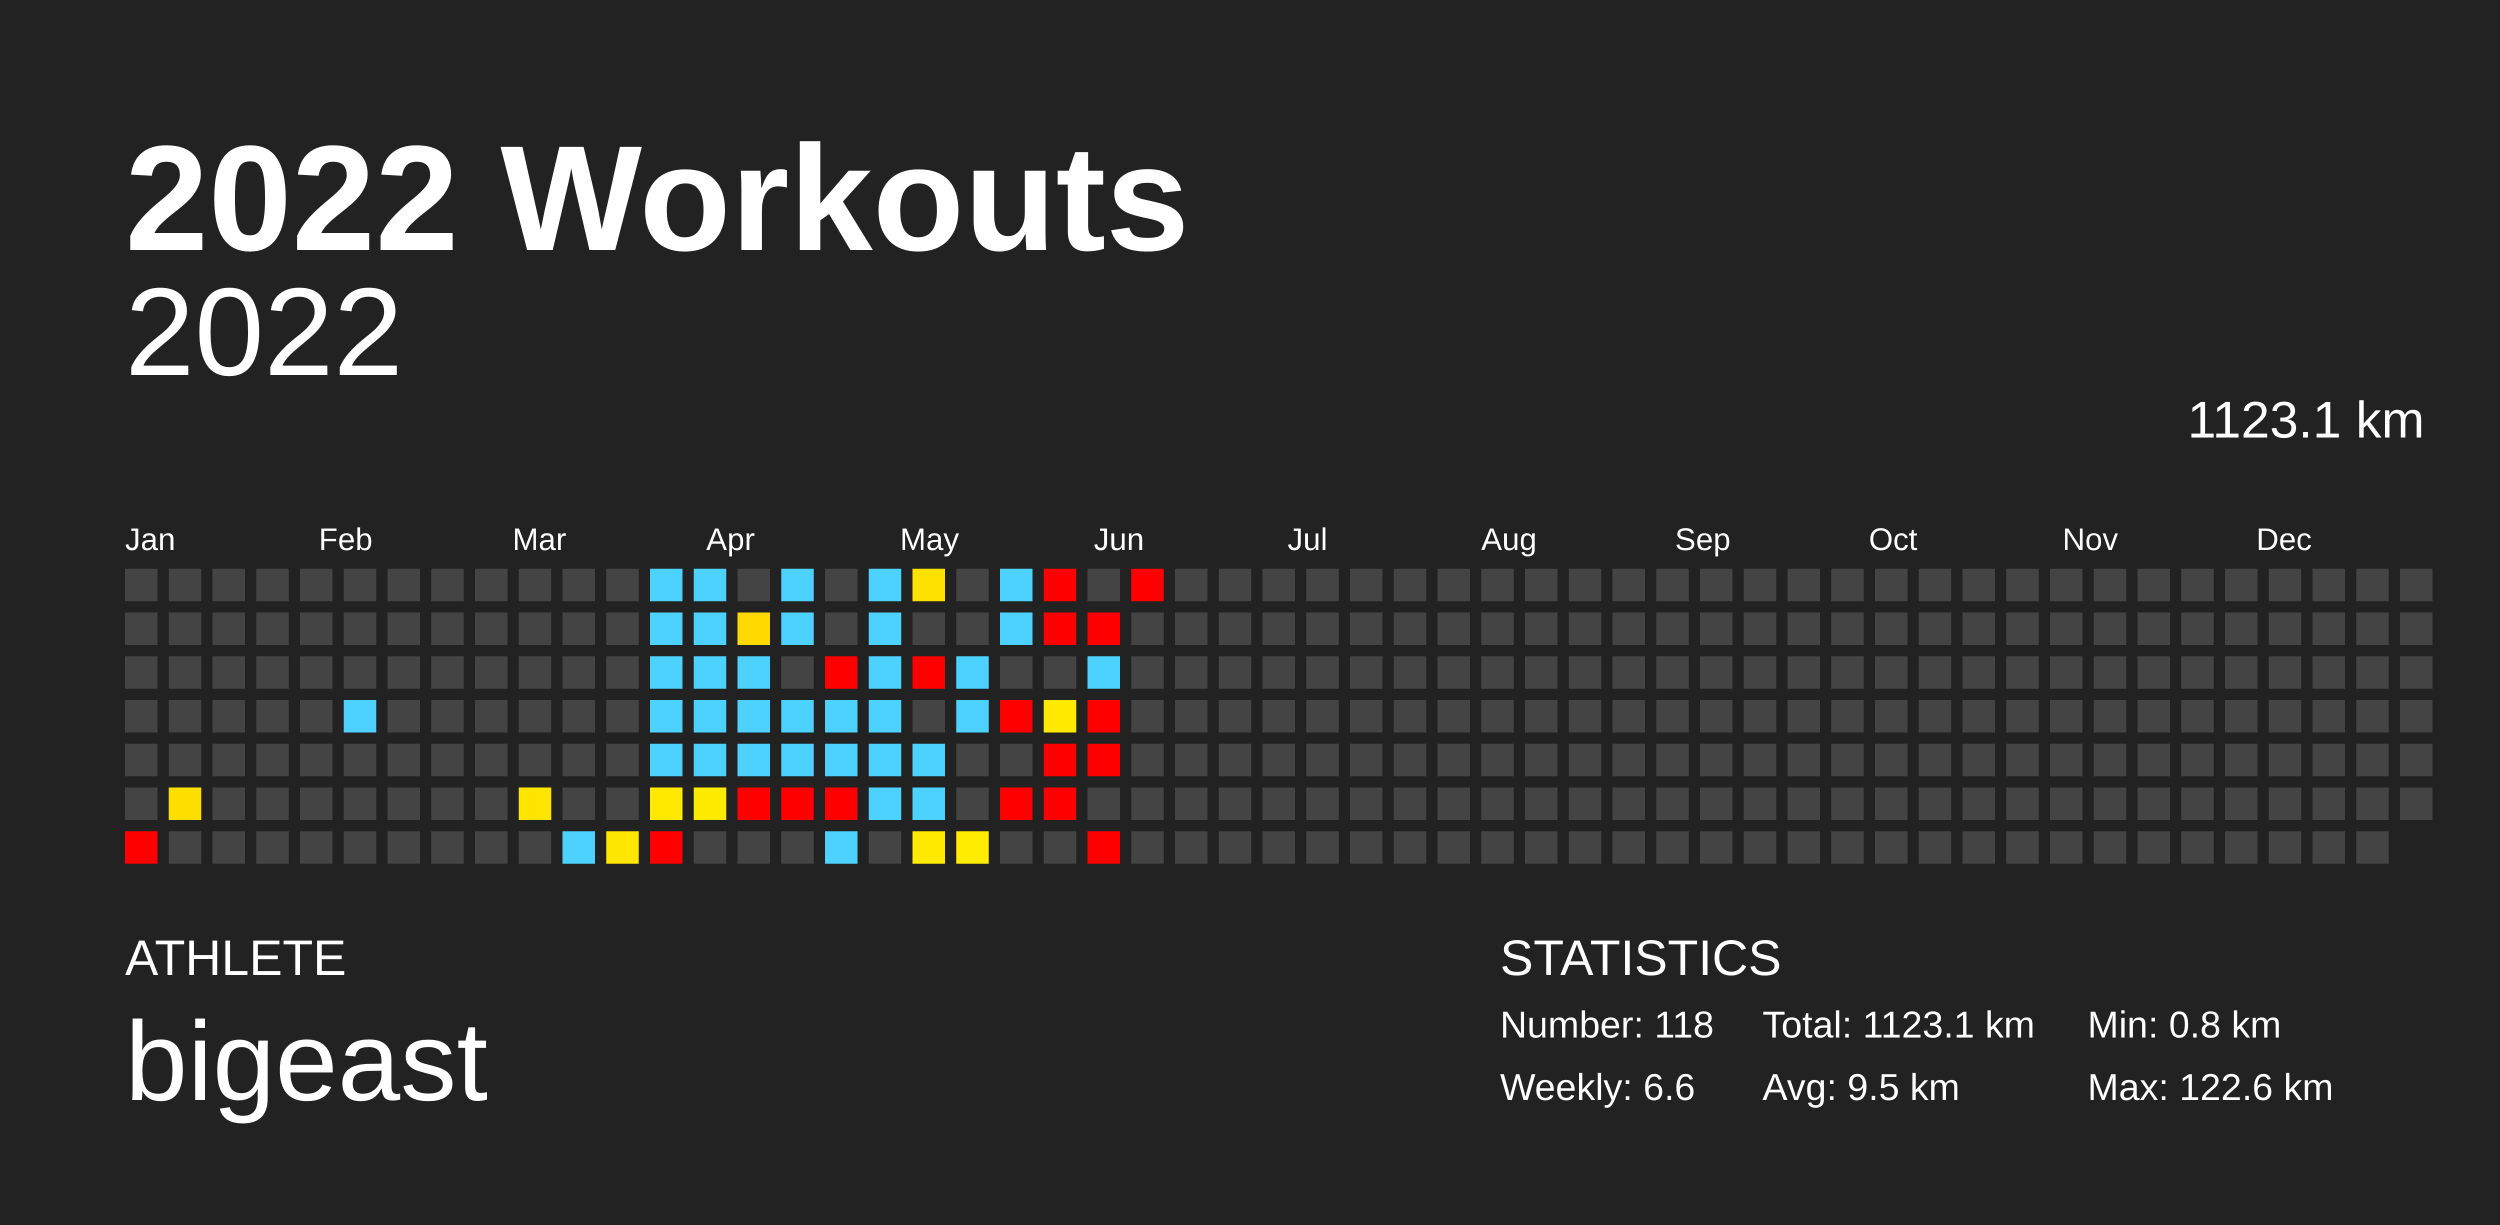
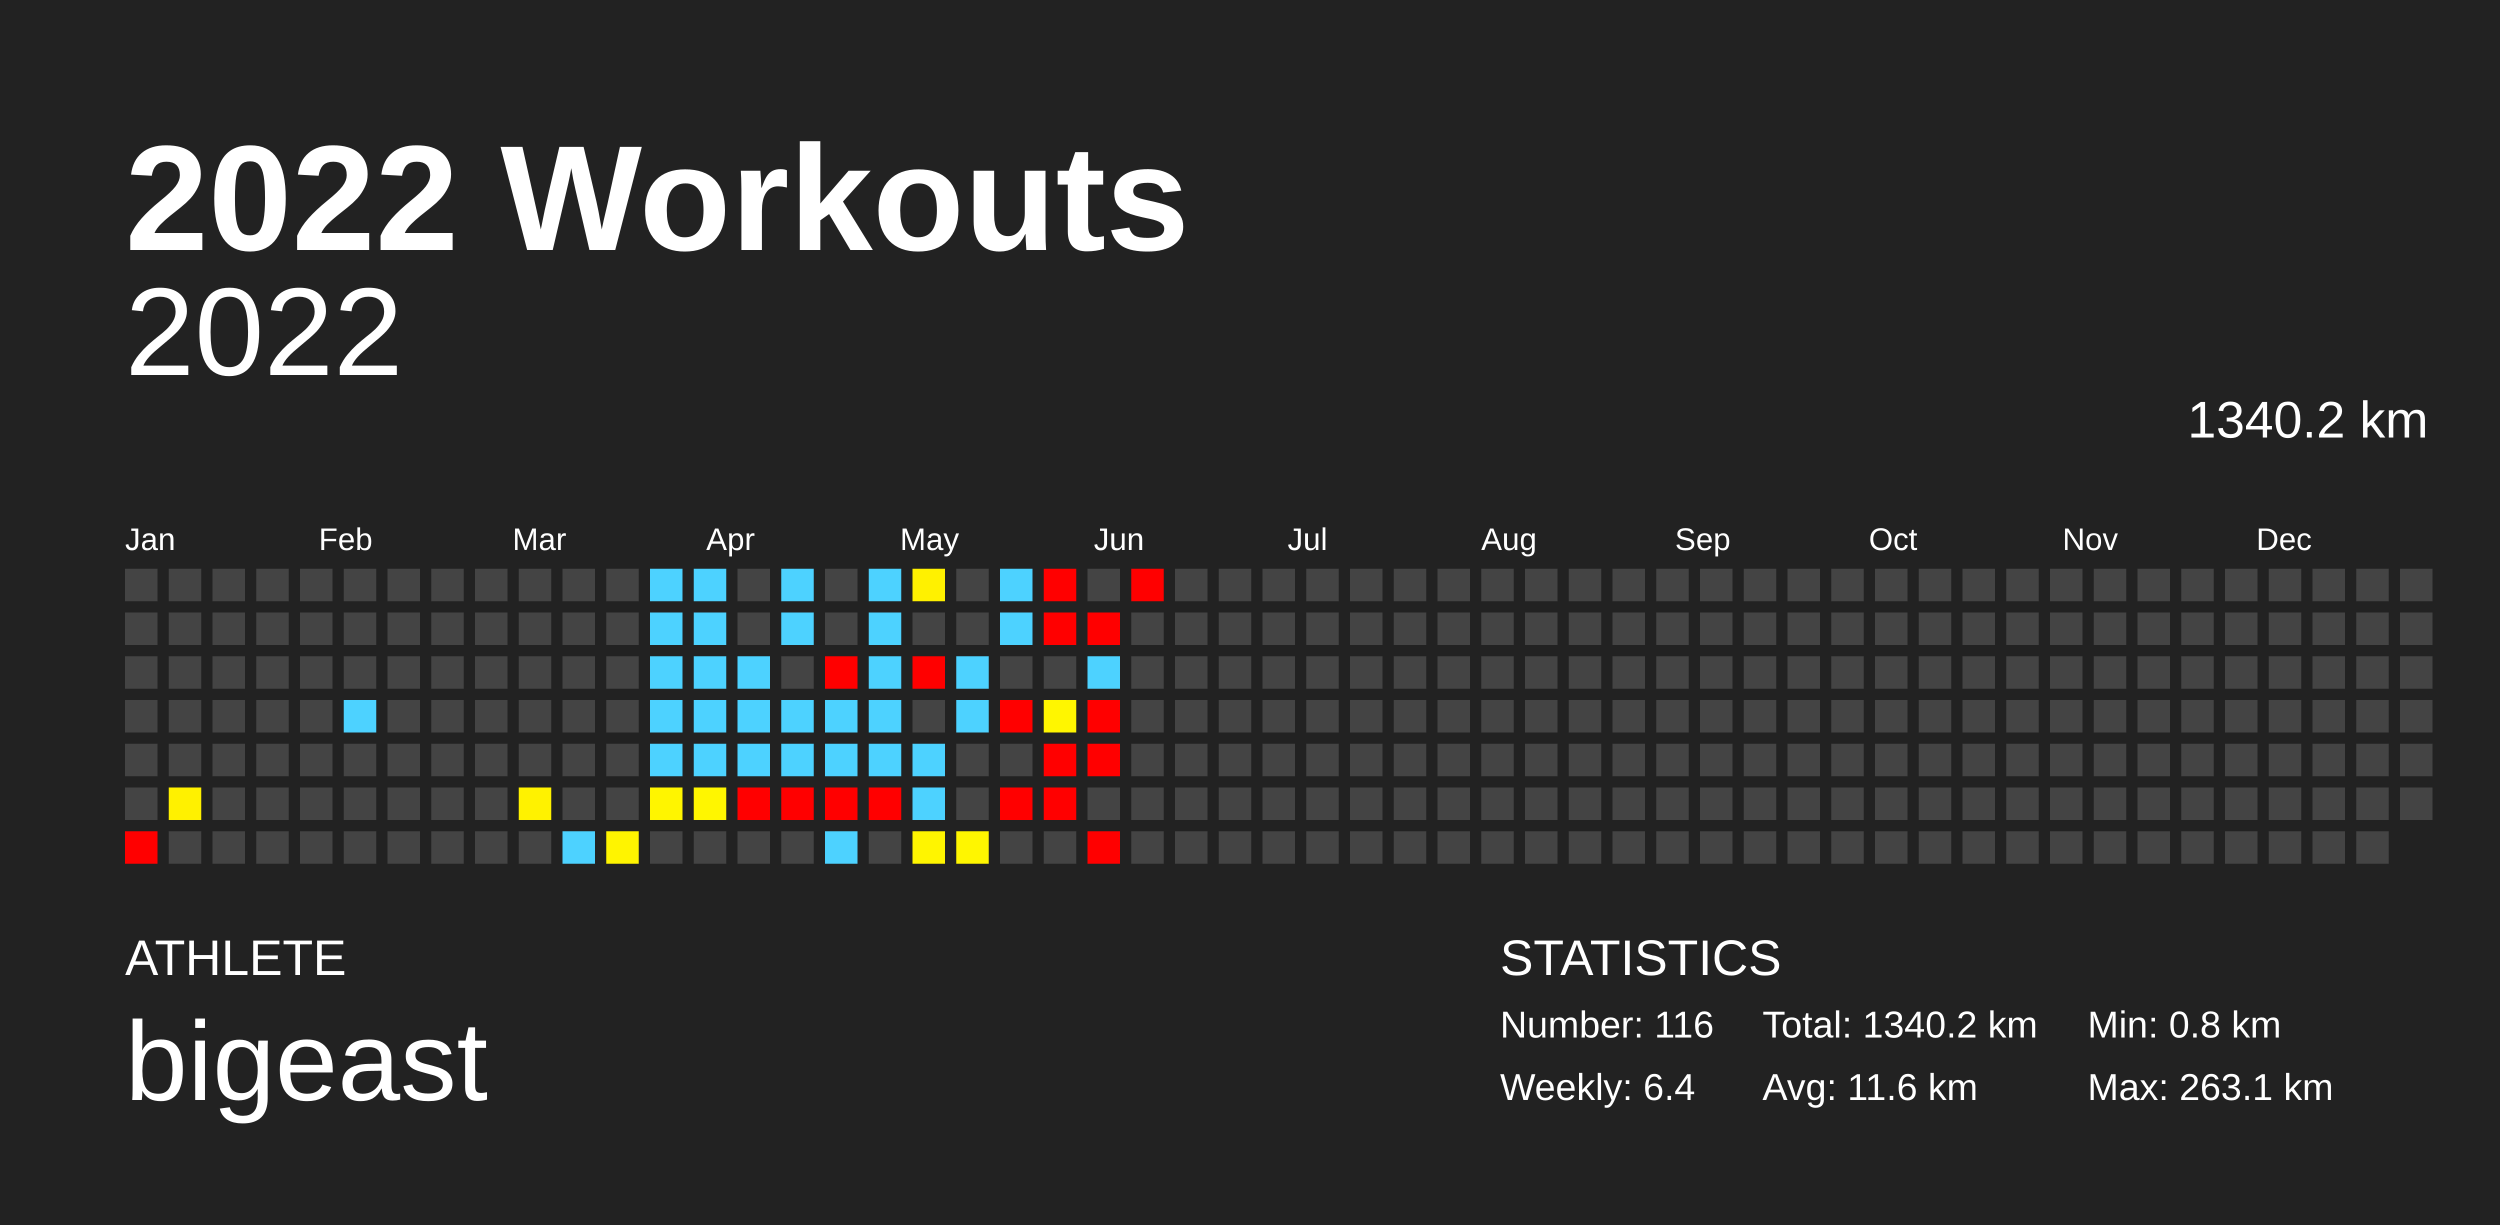
<svg xmlns="http://www.w3.org/2000/svg" baseProfile="full" height="98mm" version="1.1" viewBox="0,0,200,98" width="200mm">
  <defs />
  <rect fill="#222222" height="98" width="200" x="0" y="0" />
  <text fill="#FFFFFF" style="font-size:12px; font-family:Arial; font-weight:bold;" x="10" y="20">2022 Workouts</text>
  <text fill="#FFFFFF" style="font-size:4px; font-family:Arial" x="10" y="78">ATHLETE</text>
  <text fill="#FFFFFF" style="font-size:9px; font-family:Arial" x="10" y="88">bigeast</text>
  <text fill="#FFFFFF" style="font-size:4px; font-family:Arial" x="120" y="78">STATISTICS</text>
-   <text fill="#FFFFFF" style="font-size:3px; font-family:Arial" x="120" y="83">Number: 118</text>
-   <text fill="#FFFFFF" style="font-size:3px; font-family:Arial" x="120" y="88">Weekly: 6.6</text>
-   <text fill="#FFFFFF" style="font-size:3px; font-family:Arial" x="141" y="83">Total: 1123.1 km</text>
-   <text fill="#FFFFFF" style="font-size:3px; font-family:Arial" x="141" y="88">Avg: 9.5 km</text>
+   <text fill="#FFFFFF" style="font-size:3px; font-family:Arial" x="120" y="83">Number: 116</text>
+   <text fill="#FFFFFF" style="font-size:3px; font-family:Arial" x="120" y="88">Weekly: 6.4</text>
+   <text fill="#FFFFFF" style="font-size:3px; font-family:Arial" x="141" y="83">Total: 1340.2 km</text>
+   <text fill="#FFFFFF" style="font-size:3px; font-family:Arial" x="141" y="88">Avg: 11.6 km</text>
  <text fill="#FFFFFF" style="font-size:3px; font-family:Arial" x="167" y="83">Min: 0.8 km</text>
-   <text fill="#FFFFFF" style="font-size:3px; font-family:Arial" x="167" y="88">Max: 122.6 km</text>
+   <text fill="#FFFFFF" style="font-size:3px; font-family:Arial" x="167" y="88">Max: 263.1 km</text>
  <text alignment-baseline="hanging" fill="#FFFFFF" style="font-size:10.0px; font-family:Arial;" x="10" y="30">2022</text>
-   <text alignment-baseline="hanging" fill="#FFFFFF" style="font-size:4.125px; font-family:Arial;" x="175" y="35">1123.1 km</text>
+   <text alignment-baseline="hanging" fill="#FFFFFF" style="font-size:4.125px; font-family:Arial;" x="175" y="35">1340.2 km</text>
  <text fill="#FFFFFF" style="font-size:2.5px; font-family:Arial" x="10.0" y="44">Jan</text>
  <text fill="#FFFFFF" style="font-size:2.5px; font-family:Arial" x="25.5" y="44">Feb</text>
  <text fill="#FFFFFF" style="font-size:2.5px; font-family:Arial" x="41.0" y="44">Mar</text>
  <text fill="#FFFFFF" style="font-size:2.5px; font-family:Arial" x="56.5" y="44">Apr</text>
  <text fill="#FFFFFF" style="font-size:2.5px; font-family:Arial" x="72.0" y="44">May</text>
  <text fill="#FFFFFF" style="font-size:2.5px; font-family:Arial" x="87.5" y="44">Jun</text>
  <text fill="#FFFFFF" style="font-size:2.5px; font-family:Arial" x="103.0" y="44">Jul</text>
  <text fill="#FFFFFF" style="font-size:2.5px; font-family:Arial" x="118.5" y="44">Aug</text>
  <text fill="#FFFFFF" style="font-size:2.5px; font-family:Arial" x="134.0" y="44">Sep</text>
  <text fill="#FFFFFF" style="font-size:2.5px; font-family:Arial" x="149.5" y="44">Oct</text>
  <text fill="#FFFFFF" style="font-size:2.5px; font-family:Arial" x="165.0" y="44">Nov</text>
  <text fill="#FFFFFF" style="font-size:2.5px; font-family:Arial" x="180.5" y="44">Dec</text>
  <rect fill="#444444" height="2.6" width="2.6" x="10.0" y="45.5" />
  <rect fill="#444444" height="2.6" width="2.6" x="10.0" y="49.0" />
  <rect fill="#444444" height="2.6" width="2.6" x="10.0" y="52.5" />
  <rect fill="#444444" height="2.6" width="2.6" x="10.0" y="56.0" />
  <rect fill="#444444" height="2.6" width="2.6" x="10.0" y="59.5" />
  <rect fill="#444444" height="2.6" width="2.6" x="10.0" y="63.0" />
  <rect fill="red" height="2.6" width="2.6" x="10.0" y="66.5" />
  <rect fill="#444444" height="2.6" width="2.6" x="13.5" y="45.5" />
  <rect fill="#444444" height="2.6" width="2.6" x="13.5" y="49.0" />
  <rect fill="#444444" height="2.6" width="2.6" x="13.5" y="52.5" />
  <rect fill="#444444" height="2.6" width="2.6" x="13.5" y="56.0" />
  <rect fill="#444444" height="2.6" width="2.6" x="13.5" y="59.5" />
-   <rect fill="#ffdf00" height="2.6" width="2.6" x="13.5" y="63.0" />
+   <rect fill="#fff100" height="2.6" width="2.6" x="13.5" y="63.0" />
  <rect fill="#444444" height="2.6" width="2.6" x="13.5" y="66.5" />
  <rect fill="#444444" height="2.6" width="2.6" x="17.0" y="45.5" />
  <rect fill="#444444" height="2.6" width="2.6" x="17.0" y="49.0" />
  <rect fill="#444444" height="2.6" width="2.6" x="17.0" y="52.5" />
  <rect fill="#444444" height="2.6" width="2.6" x="17.0" y="56.0" />
  <rect fill="#444444" height="2.6" width="2.6" x="17.0" y="59.5" />
  <rect fill="#444444" height="2.6" width="2.6" x="17.0" y="63.0" />
  <rect fill="#444444" height="2.6" width="2.6" x="17.0" y="66.5" />
  <rect fill="#444444" height="2.6" width="2.6" x="20.5" y="45.5" />
  <rect fill="#444444" height="2.6" width="2.6" x="20.5" y="49.0" />
  <rect fill="#444444" height="2.6" width="2.6" x="20.5" y="52.5" />
  <rect fill="#444444" height="2.6" width="2.6" x="20.5" y="56.0" />
  <rect fill="#444444" height="2.6" width="2.6" x="20.5" y="59.5" />
  <rect fill="#444444" height="2.6" width="2.6" x="20.5" y="63.0" />
  <rect fill="#444444" height="2.6" width="2.6" x="20.5" y="66.5" />
  <rect fill="#444444" height="2.6" width="2.6" x="24.0" y="45.5" />
  <rect fill="#444444" height="2.6" width="2.6" x="24.0" y="49.0" />
  <rect fill="#444444" height="2.6" width="2.6" x="24.0" y="52.5" />
  <rect fill="#444444" height="2.6" width="2.6" x="24.0" y="56.0" />
  <rect fill="#444444" height="2.6" width="2.6" x="24.0" y="59.5" />
  <rect fill="#444444" height="2.6" width="2.6" x="24.0" y="63.0" />
  <rect fill="#444444" height="2.6" width="2.6" x="24.0" y="66.5" />
  <rect fill="#444444" height="2.6" width="2.6" x="27.5" y="45.5" />
  <rect fill="#444444" height="2.6" width="2.6" x="27.5" y="49.0" />
  <rect fill="#444444" height="2.6" width="2.6" x="27.5" y="52.5" />
  <rect fill="#4dd2ff" height="2.6" width="2.6" x="27.5" y="56.0" />
  <rect fill="#444444" height="2.6" width="2.6" x="27.5" y="59.5" />
  <rect fill="#444444" height="2.6" width="2.6" x="27.5" y="63.0" />
  <rect fill="#444444" height="2.6" width="2.6" x="27.5" y="66.5" />
  <rect fill="#444444" height="2.6" width="2.6" x="31.0" y="45.5" />
  <rect fill="#444444" height="2.6" width="2.6" x="31.0" y="49.0" />
  <rect fill="#444444" height="2.6" width="2.6" x="31.0" y="52.5" />
  <rect fill="#444444" height="2.6" width="2.6" x="31.0" y="56.0" />
  <rect fill="#444444" height="2.6" width="2.6" x="31.0" y="59.5" />
  <rect fill="#444444" height="2.6" width="2.6" x="31.0" y="63.0" />
  <rect fill="#444444" height="2.6" width="2.6" x="31.0" y="66.5" />
  <rect fill="#444444" height="2.6" width="2.6" x="34.5" y="45.5" />
  <rect fill="#444444" height="2.6" width="2.6" x="34.5" y="49.0" />
  <rect fill="#444444" height="2.6" width="2.6" x="34.5" y="52.5" />
  <rect fill="#444444" height="2.6" width="2.6" x="34.5" y="56.0" />
  <rect fill="#444444" height="2.6" width="2.6" x="34.5" y="59.5" />
  <rect fill="#444444" height="2.6" width="2.6" x="34.5" y="63.0" />
  <rect fill="#444444" height="2.6" width="2.6" x="34.5" y="66.5" />
  <rect fill="#444444" height="2.6" width="2.6" x="38.0" y="45.5" />
  <rect fill="#444444" height="2.6" width="2.6" x="38.0" y="49.0" />
  <rect fill="#444444" height="2.6" width="2.6" x="38.0" y="52.5" />
  <rect fill="#444444" height="2.6" width="2.6" x="38.0" y="56.0" />
  <rect fill="#444444" height="2.6" width="2.6" x="38.0" y="59.5" />
  <rect fill="#444444" height="2.6" width="2.6" x="38.0" y="63.0" />
  <rect fill="#444444" height="2.6" width="2.6" x="38.0" y="66.5" />
  <rect fill="#444444" height="2.6" width="2.6" x="41.5" y="45.5" />
  <rect fill="#444444" height="2.6" width="2.6" x="41.5" y="49.0" />
  <rect fill="#444444" height="2.6" width="2.6" x="41.5" y="52.5" />
  <rect fill="#444444" height="2.6" width="2.6" x="41.5" y="56.0" />
  <rect fill="#444444" height="2.6" width="2.6" x="41.5" y="59.5" />
-   <rect fill="#ffe400" height="2.6" width="2.6" x="41.5" y="63.0" />
+   <rect fill="#fff200" height="2.6" width="2.6" x="41.5" y="63.0" />
  <rect fill="#444444" height="2.6" width="2.6" x="41.5" y="66.5" />
  <rect fill="#444444" height="2.6" width="2.6" x="45.0" y="45.5" />
  <rect fill="#444444" height="2.6" width="2.6" x="45.0" y="49.0" />
  <rect fill="#444444" height="2.6" width="2.6" x="45.0" y="52.5" />
  <rect fill="#444444" height="2.6" width="2.6" x="45.0" y="56.0" />
  <rect fill="#444444" height="2.6" width="2.6" x="45.0" y="59.5" />
  <rect fill="#444444" height="2.6" width="2.6" x="45.0" y="63.0" />
  <rect fill="#4dd2ff" height="2.6" width="2.6" x="45.0" y="66.5" />
  <rect fill="#444444" height="2.6" width="2.6" x="48.5" y="45.5" />
  <rect fill="#444444" height="2.6" width="2.6" x="48.5" y="49.0" />
  <rect fill="#444444" height="2.6" width="2.6" x="48.5" y="52.5" />
  <rect fill="#444444" height="2.6" width="2.6" x="48.5" y="56.0" />
  <rect fill="#444444" height="2.6" width="2.6" x="48.5" y="59.5" />
  <rect fill="#444444" height="2.6" width="2.6" x="48.5" y="63.0" />
-   <rect fill="#ffe600" height="2.6" width="2.6" x="48.5" y="66.5" />
+   <rect fill="#fff400" height="2.6" width="2.6" x="48.5" y="66.5" />
  <rect fill="#4dd2ff" height="2.6" width="2.6" x="52.0" y="45.5" />
  <rect fill="#4dd2ff" height="2.6" width="2.6" x="52.0" y="49.0" />
  <rect fill="#4dd2ff" height="2.6" width="2.6" x="52.0" y="52.5" />
  <rect fill="#4dd2ff" height="2.6" width="2.6" x="52.0" y="56.0" />
  <rect fill="#4dd2ff" height="2.6" width="2.6" x="52.0" y="59.5" />
-   <rect fill="#ffe900" height="2.6" width="2.6" x="52.0" y="63.0" />
-   <rect fill="red" height="2.6" width="2.6" x="52.0" y="66.5" />
+   <rect fill="#fff500" height="2.6" width="2.6" x="52.0" y="63.0" />
+   <rect fill="#444444" height="2.6" width="2.6" x="52.0" y="66.5" />
  <rect fill="#4dd2ff" height="2.6" width="2.6" x="55.5" y="45.5" />
  <rect fill="#4dd2ff" height="2.6" width="2.6" x="55.5" y="49.0" />
  <rect fill="#4dd2ff" height="2.6" width="2.6" x="55.5" y="52.5" />
  <rect fill="#4dd2ff" height="2.6" width="2.6" x="55.5" y="56.0" />
  <rect fill="#4dd2ff" height="2.6" width="2.6" x="55.5" y="59.5" />
-   <rect fill="#ffeb00" height="2.6" width="2.6" x="55.5" y="63.0" />
+   <rect fill="#fff600" height="2.6" width="2.6" x="55.5" y="63.0" />
  <rect fill="#444444" height="2.6" width="2.6" x="55.5" y="66.5" />
  <rect fill="#444444" height="2.6" width="2.6" x="59.0" y="45.5" />
-   <rect fill="#ffd900" height="2.6" width="2.6" x="59.0" y="49.0" />
+   <rect fill="#444444" height="2.6" width="2.6" x="59.0" y="49.0" />
  <rect fill="#4dd2ff" height="2.6" width="2.6" x="59.0" y="52.5" />
  <rect fill="#4dd2ff" height="2.6" width="2.6" x="59.0" y="56.0" />
  <rect fill="#4dd2ff" height="2.6" width="2.6" x="59.0" y="59.5" />
  <rect fill="red" height="2.6" width="2.6" x="59.0" y="63.0" />
  <rect fill="#444444" height="2.6" width="2.6" x="59.0" y="66.5" />
  <rect fill="#4dd2ff" height="2.6" width="2.6" x="62.5" y="45.5" />
  <rect fill="#4dd2ff" height="2.6" width="2.6" x="62.5" y="49.0" />
  <rect fill="#444444" height="2.6" width="2.6" x="62.5" y="52.5" />
  <rect fill="#4dd2ff" height="2.6" width="2.6" x="62.5" y="56.0" />
  <rect fill="#4dd2ff" height="2.6" width="2.6" x="62.5" y="59.5" />
  <rect fill="red" height="2.6" width="2.6" x="62.5" y="63.0" />
  <rect fill="#444444" height="2.6" width="2.6" x="62.5" y="66.5" />
  <rect fill="#444444" height="2.6" width="2.6" x="66.0" y="45.5" />
  <rect fill="#444444" height="2.6" width="2.6" x="66.0" y="49.0" />
  <rect fill="red" height="2.6" width="2.6" x="66.0" y="52.5" />
  <rect fill="#4dd2ff" height="2.6" width="2.6" x="66.0" y="56.0" />
  <rect fill="#4dd2ff" height="2.6" width="2.6" x="66.0" y="59.5" />
  <rect fill="red" height="2.6" width="2.6" x="66.0" y="63.0" />
  <rect fill="#4dd2ff" height="2.6" width="2.6" x="66.0" y="66.5" />
  <rect fill="#4dd2ff" height="2.6" width="2.6" x="69.5" y="45.5" />
  <rect fill="#4dd2ff" height="2.6" width="2.6" x="69.5" y="49.0" />
  <rect fill="#4dd2ff" height="2.6" width="2.6" x="69.5" y="52.5" />
  <rect fill="#4dd2ff" height="2.6" width="2.6" x="69.5" y="56.0" />
  <rect fill="#4dd2ff" height="2.6" width="2.6" x="69.5" y="59.5" />
-   <rect fill="#4dd2ff" height="2.6" width="2.6" x="69.5" y="63.0" />
+   <rect fill="red" height="2.6" width="2.6" x="69.5" y="63.0" />
  <rect fill="#444444" height="2.6" width="2.6" x="69.5" y="66.5" />
-   <rect fill="#ffe100" height="2.6" width="2.6" x="73.0" y="45.5" />
+   <rect fill="#fff100" height="2.6" width="2.6" x="73.0" y="45.5" />
  <rect fill="#444444" height="2.6" width="2.6" x="73.0" y="49.0" />
  <rect fill="red" height="2.6" width="2.6" x="73.0" y="52.5" />
  <rect fill="#444444" height="2.6" width="2.6" x="73.0" y="56.0" />
  <rect fill="#4dd2ff" height="2.6" width="2.6" x="73.0" y="59.5" />
  <rect fill="#4dd2ff" height="2.6" width="2.6" x="73.0" y="63.0" />
-   <rect fill="#ffea00" height="2.6" width="2.6" x="73.0" y="66.5" />
+   <rect fill="#fff500" height="2.6" width="2.6" x="73.0" y="66.5" />
  <rect fill="#444444" height="2.6" width="2.6" x="76.5" y="45.5" />
  <rect fill="#444444" height="2.6" width="2.6" x="76.5" y="49.0" />
  <rect fill="#4dd2ff" height="2.6" width="2.6" x="76.5" y="52.5" />
  <rect fill="#4dd2ff" height="2.6" width="2.6" x="76.5" y="56.0" />
  <rect fill="#444444" height="2.6" width="2.6" x="76.5" y="59.5" />
  <rect fill="#444444" height="2.6" width="2.6" x="76.5" y="63.0" />
-   <rect fill="#ffec00" height="2.6" width="2.6" x="76.5" y="66.5" />
+   <rect fill="#fff600" height="2.6" width="2.6" x="76.5" y="66.5" />
  <rect fill="#4dd2ff" height="2.6" width="2.6" x="80.0" y="45.5" />
  <rect fill="#4dd2ff" height="2.6" width="2.6" x="80.0" y="49.0" />
  <rect fill="#444444" height="2.6" width="2.6" x="80.0" y="52.5" />
  <rect fill="red" height="2.6" width="2.6" x="80.0" y="56.0" />
  <rect fill="#444444" height="2.6" width="2.6" x="80.0" y="59.5" />
  <rect fill="red" height="2.6" width="2.6" x="80.0" y="63.0" />
  <rect fill="#444444" height="2.6" width="2.6" x="80.0" y="66.5" />
  <rect fill="red" height="2.6" width="2.6" x="83.5" y="45.5" />
  <rect fill="red" height="2.6" width="2.6" x="83.5" y="49.0" />
  <rect fill="#444444" height="2.6" width="2.6" x="83.5" y="52.5" />
-   <rect fill="#ffea00" height="2.6" width="2.6" x="83.5" y="56.0" />
+   <rect fill="#fff600" height="2.6" width="2.6" x="83.5" y="56.0" />
  <rect fill="red" height="2.6" width="2.6" x="83.5" y="59.5" />
  <rect fill="red" height="2.6" width="2.6" x="83.5" y="63.0" />
  <rect fill="#444444" height="2.6" width="2.6" x="83.5" y="66.5" />
  <rect fill="#444444" height="2.6" width="2.6" x="87.0" y="45.5" />
  <rect fill="red" height="2.6" width="2.6" x="87.0" y="49.0" />
  <rect fill="#4dd2ff" height="2.6" width="2.6" x="87.0" y="52.5" />
  <rect fill="red" height="2.6" width="2.6" x="87.0" y="56.0" />
  <rect fill="red" height="2.6" width="2.6" x="87.0" y="59.5" />
  <rect fill="#444444" height="2.6" width="2.6" x="87.0" y="63.0" />
  <rect fill="red" height="2.6" width="2.6" x="87.0" y="66.5" />
  <rect fill="red" height="2.6" width="2.6" x="90.5" y="45.5" />
  <rect fill="#444444" height="2.6" width="2.6" x="90.5" y="49.0" />
  <rect fill="#444444" height="2.6" width="2.6" x="90.5" y="52.5" />
  <rect fill="#444444" height="2.6" width="2.6" x="90.5" y="56.0" />
  <rect fill="#444444" height="2.6" width="2.6" x="90.5" y="59.5" />
  <rect fill="#444444" height="2.6" width="2.6" x="90.5" y="63.0" />
  <rect fill="#444444" height="2.6" width="2.6" x="90.5" y="66.5" />
  <rect fill="#444444" height="2.6" width="2.6" x="94.0" y="45.5" />
  <rect fill="#444444" height="2.6" width="2.6" x="94.0" y="49.0" />
  <rect fill="#444444" height="2.6" width="2.6" x="94.0" y="52.5" />
  <rect fill="#444444" height="2.6" width="2.6" x="94.0" y="56.0" />
  <rect fill="#444444" height="2.6" width="2.6" x="94.0" y="59.5" />
  <rect fill="#444444" height="2.6" width="2.6" x="94.0" y="63.0" />
  <rect fill="#444444" height="2.6" width="2.6" x="94.0" y="66.5" />
  <rect fill="#444444" height="2.6" width="2.6" x="97.5" y="45.5" />
  <rect fill="#444444" height="2.6" width="2.6" x="97.5" y="49.0" />
  <rect fill="#444444" height="2.6" width="2.6" x="97.5" y="52.5" />
  <rect fill="#444444" height="2.6" width="2.6" x="97.5" y="56.0" />
  <rect fill="#444444" height="2.6" width="2.6" x="97.5" y="59.5" />
  <rect fill="#444444" height="2.6" width="2.6" x="97.5" y="63.0" />
  <rect fill="#444444" height="2.6" width="2.6" x="97.5" y="66.5" />
  <rect fill="#444444" height="2.6" width="2.6" x="101.0" y="45.5" />
  <rect fill="#444444" height="2.6" width="2.6" x="101.0" y="49.0" />
  <rect fill="#444444" height="2.6" width="2.6" x="101.0" y="52.5" />
  <rect fill="#444444" height="2.6" width="2.6" x="101.0" y="56.0" />
  <rect fill="#444444" height="2.6" width="2.6" x="101.0" y="59.5" />
  <rect fill="#444444" height="2.6" width="2.6" x="101.0" y="63.0" />
  <rect fill="#444444" height="2.6" width="2.6" x="101.0" y="66.5" />
  <rect fill="#444444" height="2.6" width="2.6" x="104.5" y="45.5" />
  <rect fill="#444444" height="2.6" width="2.6" x="104.5" y="49.0" />
  <rect fill="#444444" height="2.6" width="2.6" x="104.5" y="52.5" />
  <rect fill="#444444" height="2.6" width="2.6" x="104.5" y="56.0" />
  <rect fill="#444444" height="2.6" width="2.6" x="104.5" y="59.5" />
  <rect fill="#444444" height="2.6" width="2.6" x="104.5" y="63.0" />
  <rect fill="#444444" height="2.6" width="2.6" x="104.5" y="66.5" />
  <rect fill="#444444" height="2.6" width="2.6" x="108.0" y="45.5" />
  <rect fill="#444444" height="2.6" width="2.6" x="108.0" y="49.0" />
  <rect fill="#444444" height="2.6" width="2.6" x="108.0" y="52.5" />
  <rect fill="#444444" height="2.6" width="2.6" x="108.0" y="56.0" />
  <rect fill="#444444" height="2.6" width="2.6" x="108.0" y="59.5" />
  <rect fill="#444444" height="2.6" width="2.6" x="108.0" y="63.0" />
  <rect fill="#444444" height="2.6" width="2.6" x="108.0" y="66.5" />
  <rect fill="#444444" height="2.6" width="2.6" x="111.5" y="45.5" />
  <rect fill="#444444" height="2.6" width="2.6" x="111.5" y="49.0" />
  <rect fill="#444444" height="2.6" width="2.6" x="111.5" y="52.5" />
  <rect fill="#444444" height="2.6" width="2.6" x="111.5" y="56.0" />
  <rect fill="#444444" height="2.6" width="2.6" x="111.5" y="59.5" />
  <rect fill="#444444" height="2.6" width="2.6" x="111.5" y="63.0" />
  <rect fill="#444444" height="2.6" width="2.6" x="111.5" y="66.5" />
  <rect fill="#444444" height="2.6" width="2.6" x="115.0" y="45.5" />
  <rect fill="#444444" height="2.6" width="2.6" x="115.0" y="49.0" />
  <rect fill="#444444" height="2.6" width="2.6" x="115.0" y="52.5" />
  <rect fill="#444444" height="2.6" width="2.6" x="115.0" y="56.0" />
  <rect fill="#444444" height="2.6" width="2.6" x="115.0" y="59.5" />
  <rect fill="#444444" height="2.6" width="2.6" x="115.0" y="63.0" />
  <rect fill="#444444" height="2.6" width="2.6" x="115.0" y="66.5" />
  <rect fill="#444444" height="2.6" width="2.6" x="118.5" y="45.5" />
  <rect fill="#444444" height="2.6" width="2.6" x="118.5" y="49.0" />
  <rect fill="#444444" height="2.6" width="2.6" x="118.5" y="52.5" />
  <rect fill="#444444" height="2.6" width="2.6" x="118.5" y="56.0" />
  <rect fill="#444444" height="2.6" width="2.6" x="118.5" y="59.5" />
  <rect fill="#444444" height="2.6" width="2.6" x="118.5" y="63.0" />
  <rect fill="#444444" height="2.6" width="2.6" x="118.5" y="66.5" />
  <rect fill="#444444" height="2.6" width="2.6" x="122.0" y="45.5" />
  <rect fill="#444444" height="2.6" width="2.6" x="122.0" y="49.0" />
  <rect fill="#444444" height="2.6" width="2.6" x="122.0" y="52.5" />
  <rect fill="#444444" height="2.6" width="2.6" x="122.0" y="56.0" />
  <rect fill="#444444" height="2.6" width="2.6" x="122.0" y="59.5" />
  <rect fill="#444444" height="2.6" width="2.6" x="122.0" y="63.0" />
  <rect fill="#444444" height="2.6" width="2.6" x="122.0" y="66.5" />
  <rect fill="#444444" height="2.6" width="2.6" x="125.5" y="45.5" />
  <rect fill="#444444" height="2.6" width="2.6" x="125.5" y="49.0" />
  <rect fill="#444444" height="2.6" width="2.6" x="125.5" y="52.5" />
  <rect fill="#444444" height="2.6" width="2.6" x="125.5" y="56.0" />
  <rect fill="#444444" height="2.6" width="2.6" x="125.5" y="59.5" />
  <rect fill="#444444" height="2.6" width="2.6" x="125.5" y="63.0" />
  <rect fill="#444444" height="2.6" width="2.6" x="125.5" y="66.5" />
  <rect fill="#444444" height="2.6" width="2.6" x="129.0" y="45.5" />
  <rect fill="#444444" height="2.6" width="2.6" x="129.0" y="49.0" />
  <rect fill="#444444" height="2.6" width="2.6" x="129.0" y="52.5" />
  <rect fill="#444444" height="2.6" width="2.6" x="129.0" y="56.0" />
  <rect fill="#444444" height="2.6" width="2.6" x="129.0" y="59.5" />
  <rect fill="#444444" height="2.6" width="2.6" x="129.0" y="63.0" />
  <rect fill="#444444" height="2.6" width="2.6" x="129.0" y="66.5" />
  <rect fill="#444444" height="2.6" width="2.6" x="132.5" y="45.5" />
  <rect fill="#444444" height="2.6" width="2.6" x="132.5" y="49.0" />
  <rect fill="#444444" height="2.6" width="2.6" x="132.5" y="52.5" />
  <rect fill="#444444" height="2.6" width="2.6" x="132.5" y="56.0" />
  <rect fill="#444444" height="2.6" width="2.6" x="132.5" y="59.5" />
  <rect fill="#444444" height="2.6" width="2.6" x="132.5" y="63.0" />
  <rect fill="#444444" height="2.6" width="2.6" x="132.5" y="66.5" />
  <rect fill="#444444" height="2.6" width="2.6" x="136.0" y="45.5" />
  <rect fill="#444444" height="2.6" width="2.6" x="136.0" y="49.0" />
  <rect fill="#444444" height="2.6" width="2.6" x="136.0" y="52.5" />
  <rect fill="#444444" height="2.6" width="2.6" x="136.0" y="56.0" />
  <rect fill="#444444" height="2.6" width="2.6" x="136.0" y="59.5" />
  <rect fill="#444444" height="2.6" width="2.6" x="136.0" y="63.0" />
  <rect fill="#444444" height="2.6" width="2.6" x="136.0" y="66.5" />
  <rect fill="#444444" height="2.6" width="2.6" x="139.5" y="45.5" />
  <rect fill="#444444" height="2.6" width="2.6" x="139.5" y="49.0" />
  <rect fill="#444444" height="2.6" width="2.6" x="139.5" y="52.5" />
  <rect fill="#444444" height="2.6" width="2.6" x="139.5" y="56.0" />
  <rect fill="#444444" height="2.6" width="2.6" x="139.5" y="59.5" />
  <rect fill="#444444" height="2.6" width="2.6" x="139.5" y="63.0" />
  <rect fill="#444444" height="2.6" width="2.6" x="139.5" y="66.5" />
  <rect fill="#444444" height="2.6" width="2.6" x="143.0" y="45.5" />
  <rect fill="#444444" height="2.6" width="2.6" x="143.0" y="49.0" />
  <rect fill="#444444" height="2.6" width="2.6" x="143.0" y="52.5" />
  <rect fill="#444444" height="2.6" width="2.6" x="143.0" y="56.0" />
  <rect fill="#444444" height="2.6" width="2.6" x="143.0" y="59.5" />
  <rect fill="#444444" height="2.6" width="2.6" x="143.0" y="63.0" />
  <rect fill="#444444" height="2.6" width="2.6" x="143.0" y="66.5" />
  <rect fill="#444444" height="2.6" width="2.6" x="146.5" y="45.5" />
  <rect fill="#444444" height="2.6" width="2.6" x="146.5" y="49.0" />
  <rect fill="#444444" height="2.6" width="2.6" x="146.5" y="52.5" />
  <rect fill="#444444" height="2.6" width="2.6" x="146.5" y="56.0" />
  <rect fill="#444444" height="2.6" width="2.6" x="146.5" y="59.5" />
  <rect fill="#444444" height="2.6" width="2.6" x="146.5" y="63.0" />
  <rect fill="#444444" height="2.6" width="2.6" x="146.5" y="66.5" />
  <rect fill="#444444" height="2.6" width="2.6" x="150.0" y="45.5" />
  <rect fill="#444444" height="2.6" width="2.6" x="150.0" y="49.0" />
  <rect fill="#444444" height="2.6" width="2.6" x="150.0" y="52.5" />
  <rect fill="#444444" height="2.6" width="2.6" x="150.0" y="56.0" />
  <rect fill="#444444" height="2.6" width="2.6" x="150.0" y="59.5" />
  <rect fill="#444444" height="2.6" width="2.6" x="150.0" y="63.0" />
  <rect fill="#444444" height="2.6" width="2.6" x="150.0" y="66.5" />
  <rect fill="#444444" height="2.6" width="2.6" x="153.5" y="45.5" />
  <rect fill="#444444" height="2.6" width="2.6" x="153.5" y="49.0" />
  <rect fill="#444444" height="2.6" width="2.6" x="153.5" y="52.5" />
  <rect fill="#444444" height="2.6" width="2.6" x="153.5" y="56.0" />
  <rect fill="#444444" height="2.6" width="2.6" x="153.5" y="59.5" />
  <rect fill="#444444" height="2.6" width="2.6" x="153.5" y="63.0" />
  <rect fill="#444444" height="2.6" width="2.6" x="153.5" y="66.5" />
  <rect fill="#444444" height="2.6" width="2.6" x="157.0" y="45.5" />
  <rect fill="#444444" height="2.6" width="2.6" x="157.0" y="49.0" />
  <rect fill="#444444" height="2.6" width="2.6" x="157.0" y="52.5" />
  <rect fill="#444444" height="2.6" width="2.6" x="157.0" y="56.0" />
  <rect fill="#444444" height="2.6" width="2.6" x="157.0" y="59.5" />
  <rect fill="#444444" height="2.6" width="2.6" x="157.0" y="63.0" />
  <rect fill="#444444" height="2.6" width="2.6" x="157.0" y="66.5" />
  <rect fill="#444444" height="2.6" width="2.6" x="160.5" y="45.5" />
  <rect fill="#444444" height="2.6" width="2.6" x="160.5" y="49.0" />
  <rect fill="#444444" height="2.6" width="2.6" x="160.5" y="52.5" />
  <rect fill="#444444" height="2.6" width="2.6" x="160.5" y="56.0" />
  <rect fill="#444444" height="2.6" width="2.6" x="160.5" y="59.5" />
  <rect fill="#444444" height="2.6" width="2.6" x="160.5" y="63.0" />
  <rect fill="#444444" height="2.6" width="2.6" x="160.5" y="66.5" />
  <rect fill="#444444" height="2.6" width="2.6" x="164.0" y="45.5" />
  <rect fill="#444444" height="2.6" width="2.6" x="164.0" y="49.0" />
  <rect fill="#444444" height="2.6" width="2.6" x="164.0" y="52.5" />
  <rect fill="#444444" height="2.6" width="2.6" x="164.0" y="56.0" />
  <rect fill="#444444" height="2.6" width="2.6" x="164.0" y="59.5" />
  <rect fill="#444444" height="2.6" width="2.6" x="164.0" y="63.0" />
  <rect fill="#444444" height="2.6" width="2.6" x="164.0" y="66.5" />
  <rect fill="#444444" height="2.6" width="2.6" x="167.5" y="45.5" />
  <rect fill="#444444" height="2.6" width="2.6" x="167.5" y="49.0" />
  <rect fill="#444444" height="2.6" width="2.6" x="167.5" y="52.5" />
  <rect fill="#444444" height="2.6" width="2.6" x="167.5" y="56.0" />
  <rect fill="#444444" height="2.6" width="2.6" x="167.5" y="59.5" />
  <rect fill="#444444" height="2.6" width="2.6" x="167.5" y="63.0" />
  <rect fill="#444444" height="2.6" width="2.6" x="167.5" y="66.5" />
  <rect fill="#444444" height="2.6" width="2.6" x="171.0" y="45.5" />
  <rect fill="#444444" height="2.6" width="2.6" x="171.0" y="49.0" />
  <rect fill="#444444" height="2.6" width="2.6" x="171.0" y="52.5" />
  <rect fill="#444444" height="2.6" width="2.6" x="171.0" y="56.0" />
  <rect fill="#444444" height="2.6" width="2.6" x="171.0" y="59.5" />
  <rect fill="#444444" height="2.6" width="2.6" x="171.0" y="63.0" />
  <rect fill="#444444" height="2.6" width="2.6" x="171.0" y="66.5" />
  <rect fill="#444444" height="2.6" width="2.6" x="174.5" y="45.5" />
  <rect fill="#444444" height="2.6" width="2.6" x="174.5" y="49.0" />
  <rect fill="#444444" height="2.6" width="2.6" x="174.5" y="52.5" />
  <rect fill="#444444" height="2.6" width="2.6" x="174.5" y="56.0" />
  <rect fill="#444444" height="2.6" width="2.6" x="174.5" y="59.5" />
  <rect fill="#444444" height="2.6" width="2.6" x="174.5" y="63.0" />
  <rect fill="#444444" height="2.6" width="2.6" x="174.5" y="66.5" />
  <rect fill="#444444" height="2.6" width="2.6" x="178.0" y="45.5" />
  <rect fill="#444444" height="2.6" width="2.6" x="178.0" y="49.0" />
  <rect fill="#444444" height="2.6" width="2.6" x="178.0" y="52.5" />
  <rect fill="#444444" height="2.6" width="2.6" x="178.0" y="56.0" />
  <rect fill="#444444" height="2.6" width="2.6" x="178.0" y="59.5" />
  <rect fill="#444444" height="2.6" width="2.6" x="178.0" y="63.0" />
  <rect fill="#444444" height="2.6" width="2.6" x="178.0" y="66.5" />
  <rect fill="#444444" height="2.6" width="2.6" x="181.5" y="45.5" />
  <rect fill="#444444" height="2.6" width="2.6" x="181.5" y="49.0" />
  <rect fill="#444444" height="2.6" width="2.6" x="181.5" y="52.5" />
  <rect fill="#444444" height="2.6" width="2.6" x="181.5" y="56.0" />
  <rect fill="#444444" height="2.6" width="2.6" x="181.5" y="59.5" />
  <rect fill="#444444" height="2.6" width="2.6" x="181.5" y="63.0" />
  <rect fill="#444444" height="2.6" width="2.6" x="181.5" y="66.5" />
  <rect fill="#444444" height="2.6" width="2.6" x="185.0" y="45.5" />
  <rect fill="#444444" height="2.6" width="2.6" x="185.0" y="49.0" />
  <rect fill="#444444" height="2.6" width="2.6" x="185.0" y="52.5" />
  <rect fill="#444444" height="2.6" width="2.6" x="185.0" y="56.0" />
  <rect fill="#444444" height="2.6" width="2.6" x="185.0" y="59.5" />
  <rect fill="#444444" height="2.6" width="2.6" x="185.0" y="63.0" />
  <rect fill="#444444" height="2.6" width="2.6" x="185.0" y="66.5" />
  <rect fill="#444444" height="2.6" width="2.6" x="188.5" y="45.5" />
  <rect fill="#444444" height="2.6" width="2.6" x="188.5" y="49.0" />
  <rect fill="#444444" height="2.6" width="2.6" x="188.5" y="52.5" />
  <rect fill="#444444" height="2.6" width="2.6" x="188.5" y="56.0" />
  <rect fill="#444444" height="2.6" width="2.6" x="188.5" y="59.5" />
  <rect fill="#444444" height="2.6" width="2.6" x="188.5" y="63.0" />
  <rect fill="#444444" height="2.6" width="2.6" x="188.5" y="66.5" />
  <rect fill="#444444" height="2.6" width="2.6" x="192.0" y="45.5" />
  <rect fill="#444444" height="2.6" width="2.6" x="192.0" y="49.0" />
  <rect fill="#444444" height="2.6" width="2.6" x="192.0" y="52.5" />
  <rect fill="#444444" height="2.6" width="2.6" x="192.0" y="56.0" />
  <rect fill="#444444" height="2.6" width="2.6" x="192.0" y="59.5" />
  <rect fill="#444444" height="2.6" width="2.6" x="192.0" y="63.0" />
</svg>
